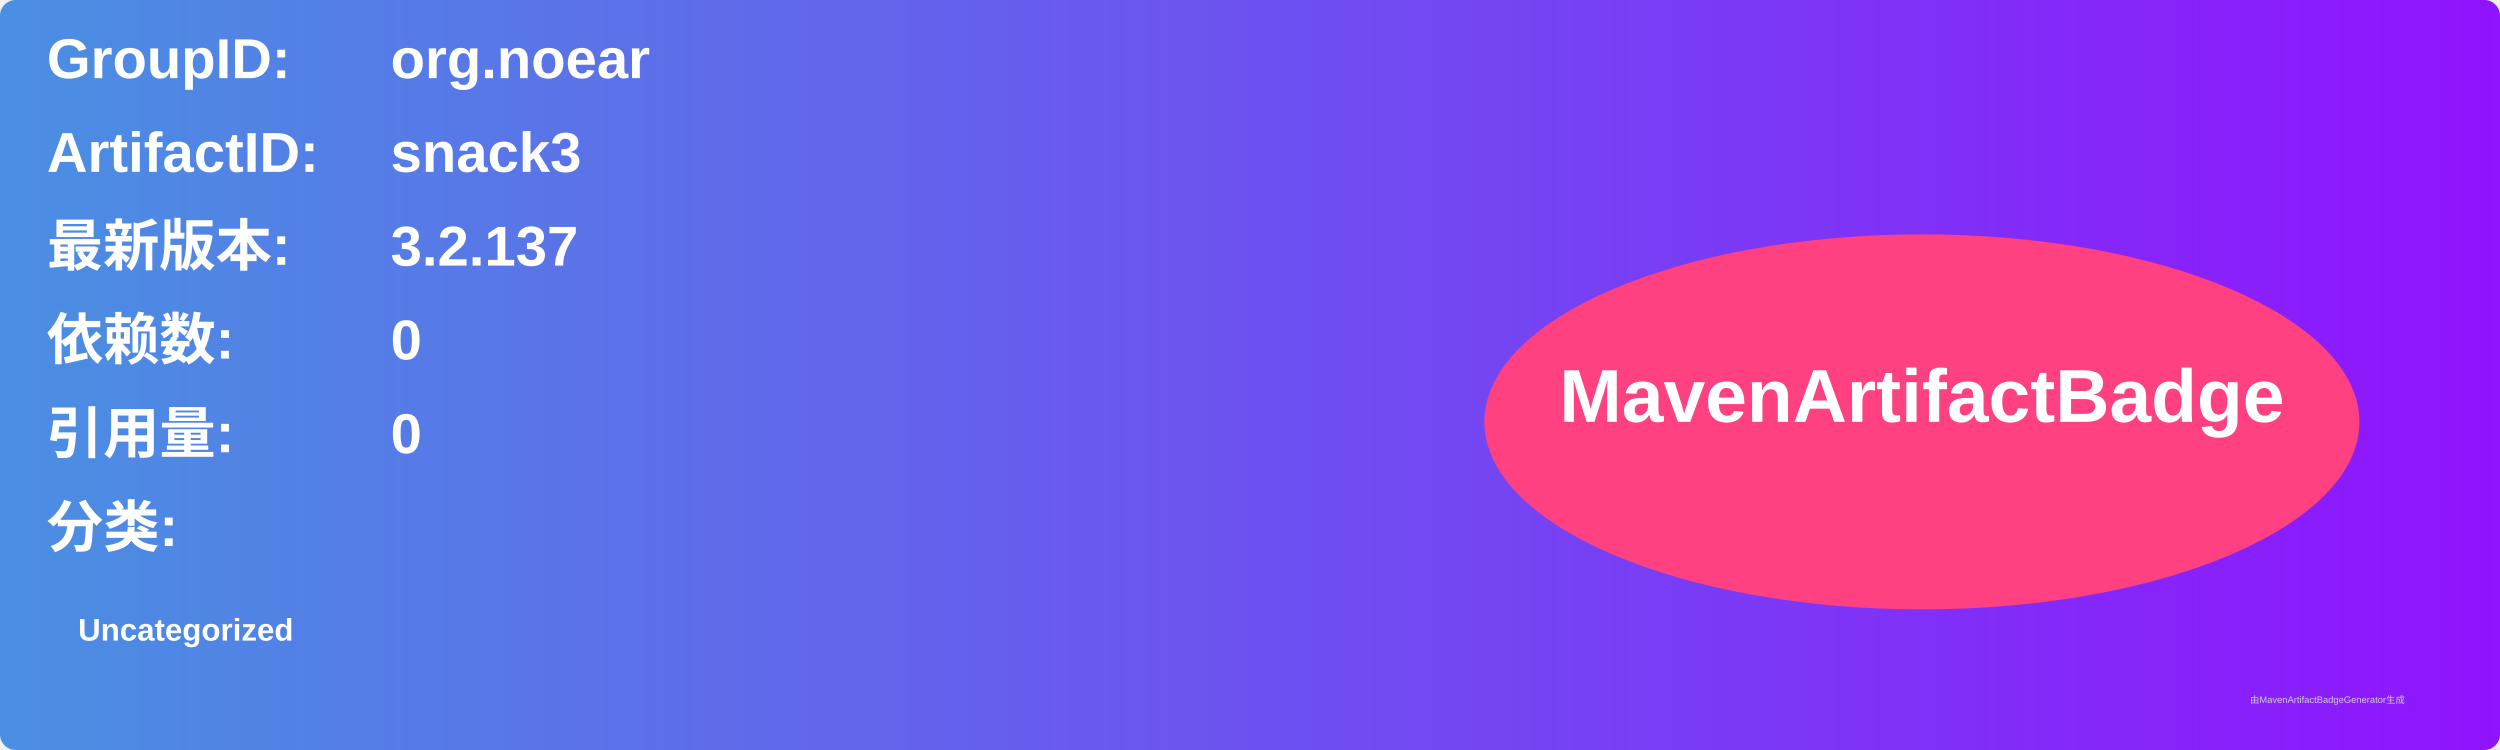
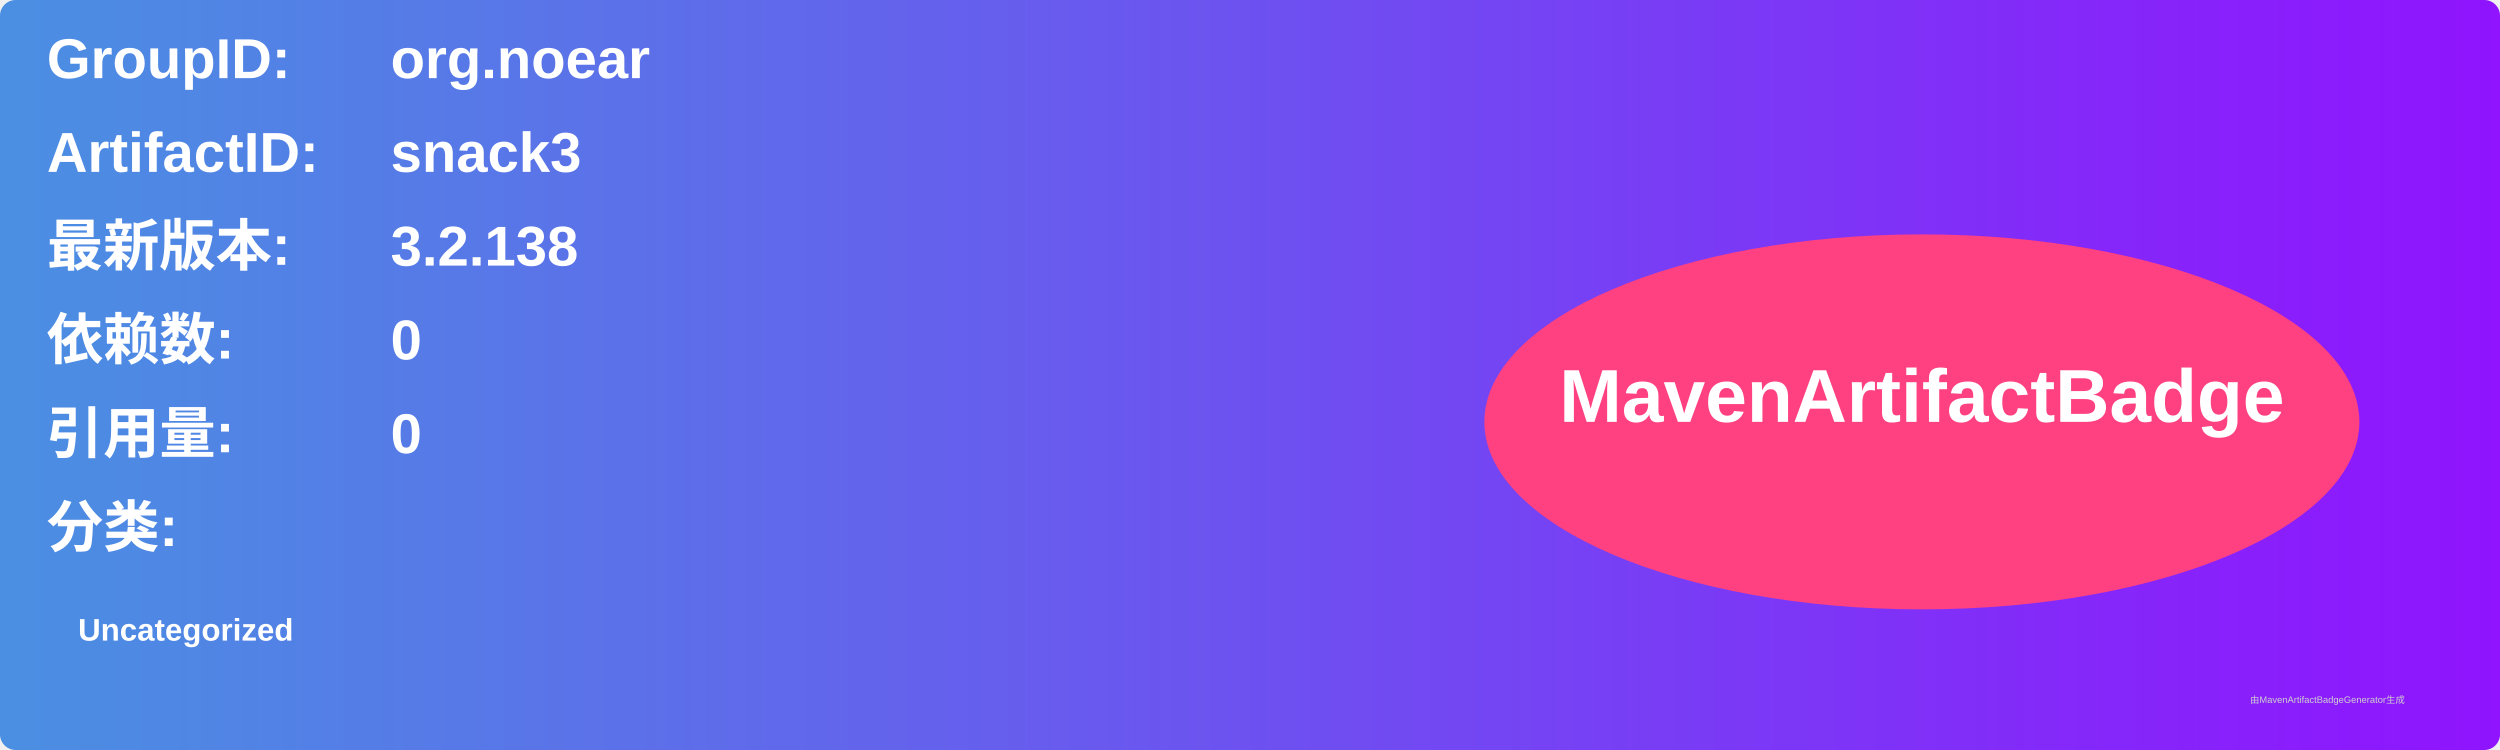
<svg xmlns="http://www.w3.org/2000/svg" width="800" height="240" viewBox="0 0 800 240">
  <linearGradient id="grad" x1="0%" y1="0%" x2="100%" y2="0%">
    <stop offset="0%" stop-color="#4a90e2" />
    <stop offset="100%" stop-color="#9013fe" />
  </linearGradient>
  <rect width="100%" height="100%" rx="5" ry="5" fill="url(#grad)" />
  <g transform="translate(15, 15)">
    <text x="0" y="10" font-family="Arial" font-size="18" fill="white" font-weight="bold" width="260">GroupID:</text>
    <text x="110" y="10" font-family="Arial" font-size="18" fill="white" font-weight="bold" width="460">org.noear</text>
    <text x="0" y="40" font-family="Arial" font-size="18" fill="white" font-weight="bold" width="260">ArtifactID:</text>
    <text x="110" y="40" font-family="Arial" font-size="18" fill="white" font-weight="bold" width="460">snack3</text>
    <text x="0" y="70" font-family="Arial" font-size="18" fill="white" font-weight="bold">最新版本:</text>
    <text x="110" y="70" font-family="Arial" font-size="18" fill="white" font-weight="bold">
-       <tspan font-weight="bold">3.2.137</tspan>
+       <tspan font-weight="bold">3.2.138</tspan>
    </text>
    <text x="0" y="100" font-family="Arial" font-size="18" fill="white" font-weight="bold">依赖数: </text>
    <text x="110" y="100" font-family="Arial" font-size="18" fill="white">
      <tspan font-weight="bold">0</tspan>
    </text>
    <text x="0" y="130" font-family="Arial" font-size="18" fill="white" font-weight="bold">引用量: </text>
    <text x="110" y="130" font-family="Arial" font-size="18" fill="white">
      <tspan font-weight="bold">0</tspan>
    </text>
    <text x="0" y="160" font-family="Arial" font-size="18" fill="white" font-weight="bold">分类:</text>
    <text x="10" y="190" font-family="Arial" font-size="10" fill="white">
      <tspan font-weight="bold">Uncategorized</tspan>
    </text>
    <ellipse cx="600" cy="120" rx="140" ry="60" fill="#ff4081" />
    <text x="600" y="120" text-anchor="middle" font-family="Arial" font-size="24" fill="white" font-weight="bold">MavenArtifactBadge</text>
  </g>
  <text x="720" y="225" font-family="Arial" font-size="3" fill="#d0d0d0">由MavenArtifactBadgeGenerator生成</text>
</svg>
